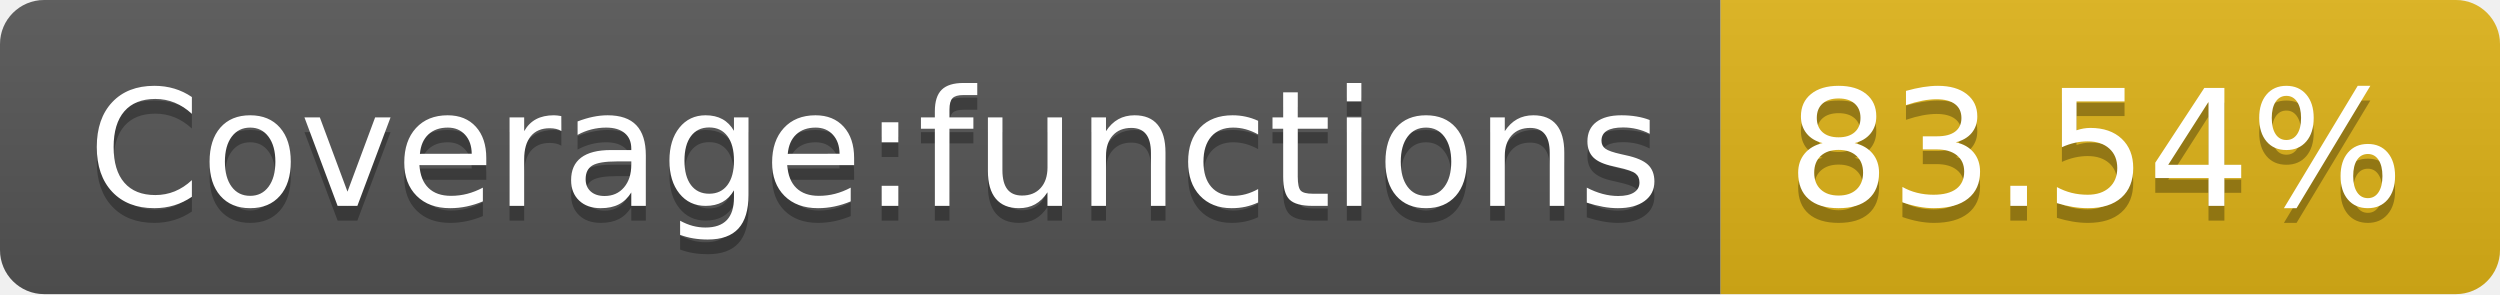
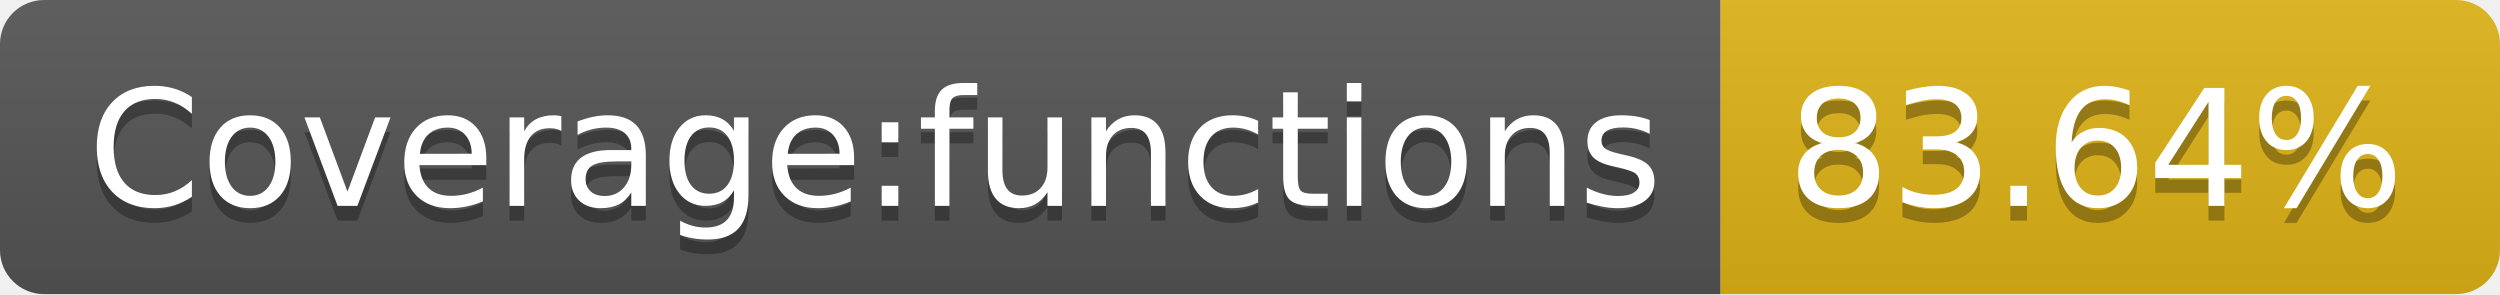
- <svg xmlns="http://www.w3.org/2000/svg" width="170" height="20" role="img" aria-label="Coverage:functions: 83.54%">
+ <svg xmlns="http://www.w3.org/2000/svg" width="170" height="20" role="img" aria-label="Coverage:functions: 83.64%">
  <linearGradient id="s" x2="0" y2="100%">
    <stop offset="0" stop-color="#bbb" stop-opacity=".1" />
    <stop offset="1" stop-opacity=".1" />
  </linearGradient>
  <clipPath id="r">
    <rect width="170" height="20" rx="3" fill="#fff" />
  </clipPath>
  <g clip-path="url(#r)">
    <rect width="117" height="20" fill="#555" />
    <rect x="117" width="53" height="20" fill="#dfb317" />
    <rect width="170" height="20" fill="url(#s)" />
  </g>
  <g fill="#fff" text-anchor="middle" font-family="Verdana,Geneva,DejaVu Sans,sans-serif" text-rendering="geometricPrecision" font-size="110">
    <text aria-hidden="true" x="595" y="150" fill="#010101" fill-opacity=".3" transform="scale(.1)" textLength="1070">Coverage:functions</text>
    <text x="595" y="140" transform="scale(.1)" fill="#fff" textLength="1070">Coverage:functions</text>
-     <text aria-hidden="true" x="1425" y="150" fill="#010101" fill-opacity=".3" transform="scale(.1)" textLength="430">83.54%</text>
-     <text x="1425" y="140" transform="scale(.1)" fill="#fff" textLength="430">83.54%</text>
+     <text aria-hidden="true" x="1425" y="150" fill="#010101" fill-opacity=".3" transform="scale(.1)" textLength="430">83.64%</text>
+     <text x="1425" y="140" transform="scale(.1)" fill="#fff" textLength="430">83.64%</text>
  </g>
</svg>
